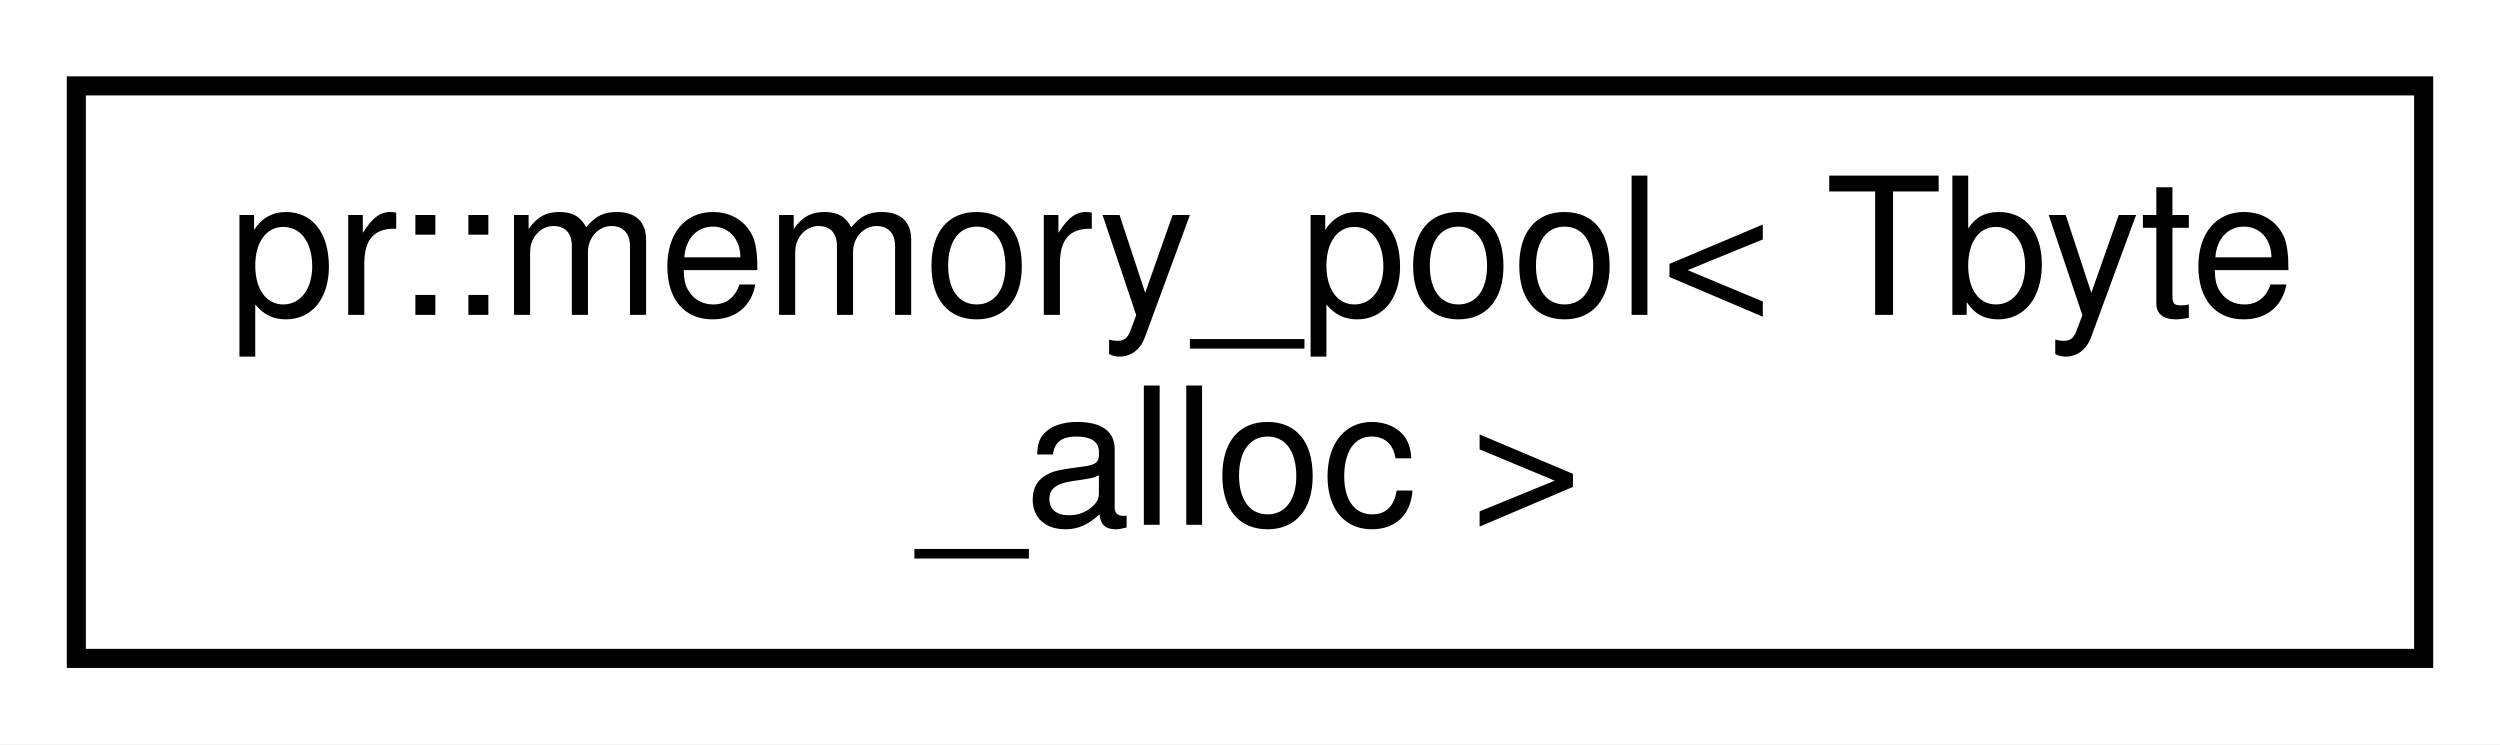
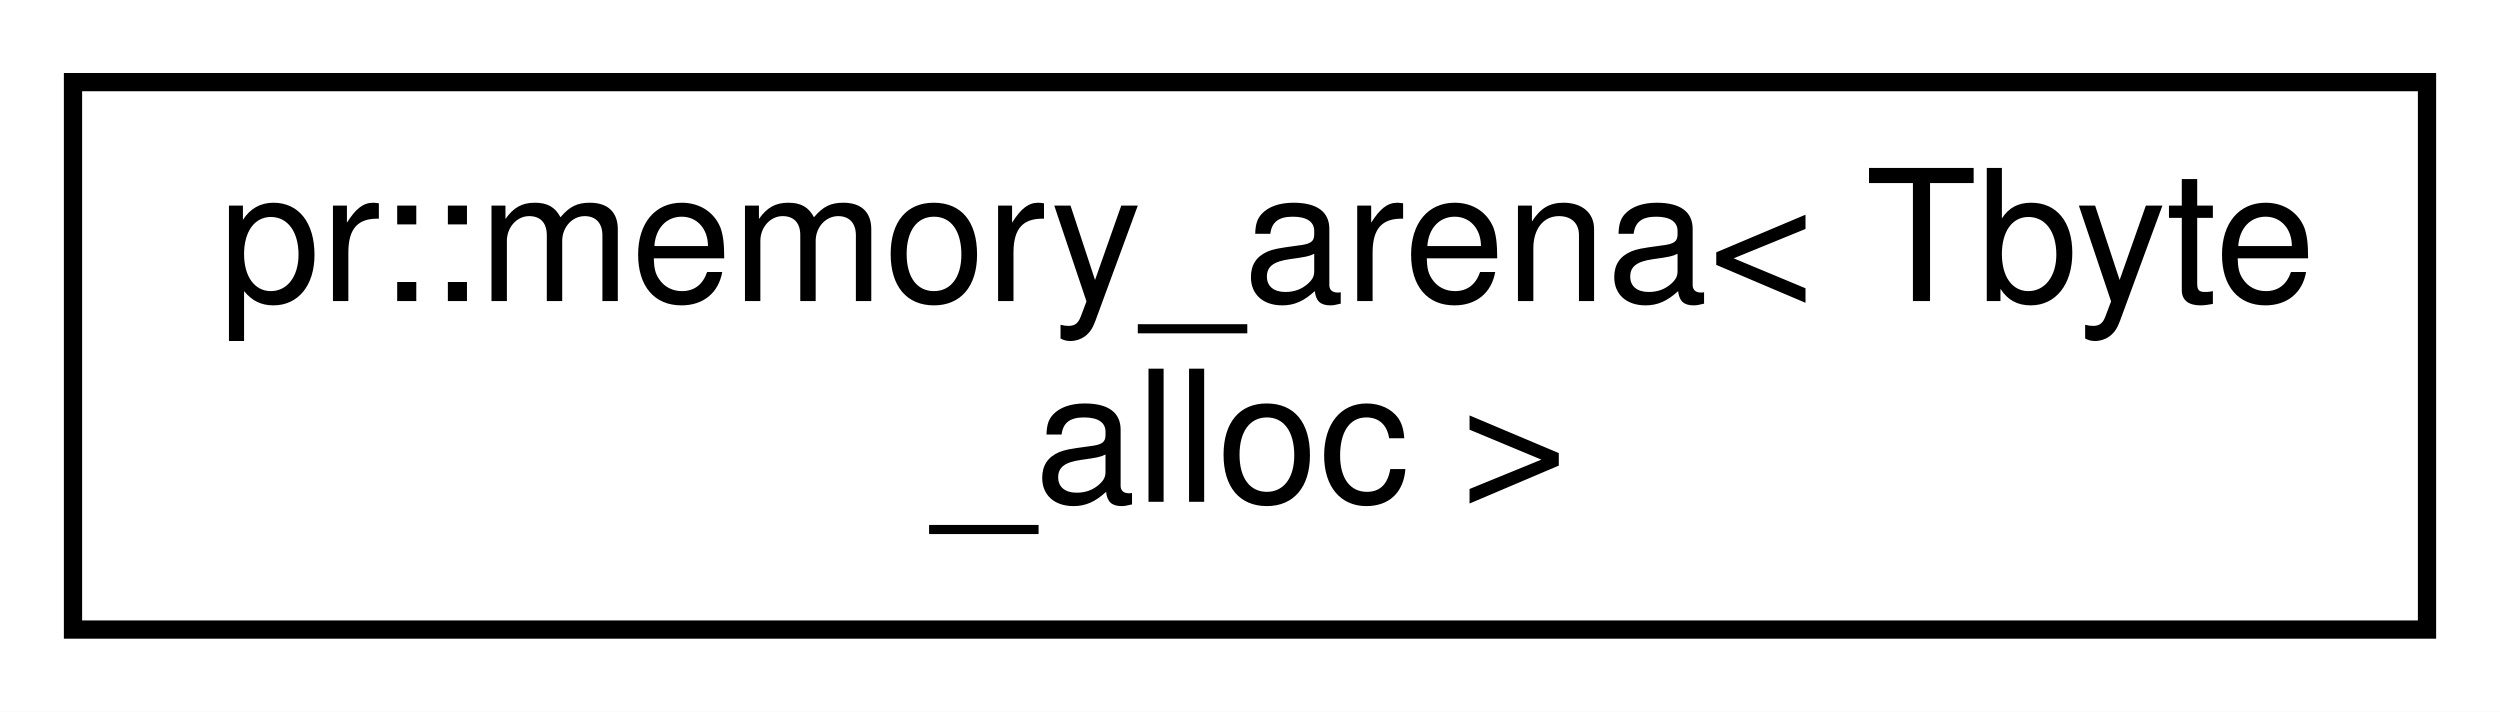
- <svg xmlns="http://www.w3.org/2000/svg" xmlns:xlink="http://www.w3.org/1999/xlink" width="131pt" height="39pt" viewBox="0.00 0.00 131.00 39.00">
+ <svg xmlns="http://www.w3.org/2000/svg" xmlns:xlink="http://www.w3.org/1999/xlink" width="137pt" height="39pt" viewBox="0.00 0.00 137.00 39.00">
  <g id="graph0" class="graph" transform="scale(1 1) rotate(0) translate(4 35)">
-     <polygon fill="#ffffff" stroke="transparent" points="-4,4 -4,-35 127,-35 127,4 -4,4" />
+     <polygon fill="#ffffff" stroke="transparent" points="-4,4 -4,-35 133,-35 133,4 -4,4" />
    <g id="node1" class="node">
      <g id="a_node1">
-         <a xlink:href="classpr_1_1memory__pool.html" target="_top" xlink:title="Memory pool. ">
-           <polygon fill="#ffffff" stroke="#000000" points="0,-.5 0,-30.5 123,-30.5 123,-.5 0,-.5" />
-           <text text-anchor="start" x="8" y="-18.5" font-family="Helvetica,sans-Serif" font-size="10.00" fill="#000000">pr::memory_pool&lt; Tbyte</text>
-           <text text-anchor="middle" x="61.5" y="-7.5" font-family="Helvetica,sans-Serif" font-size="10.00" fill="#000000">_alloc &gt;</text>
+         <a xlink:href="classpr_1_1memory__arena.html" target="_top" xlink:title="Memory arena. ">
+           <polygon fill="#ffffff" stroke="#000000" points="0,-.5 0,-30.5 129,-30.5 129,-.5 0,-.5" />
+           <text text-anchor="start" x="8" y="-18.5" font-family="Helvetica,sans-Serif" font-size="10.00" fill="#000000">pr::memory_arena&lt; Tbyte</text>
+           <text text-anchor="middle" x="64.5" y="-7.5" font-family="Helvetica,sans-Serif" font-size="10.00" fill="#000000">_alloc &gt;</text>
        </a>
      </g>
    </g>
  </g>
</svg>
